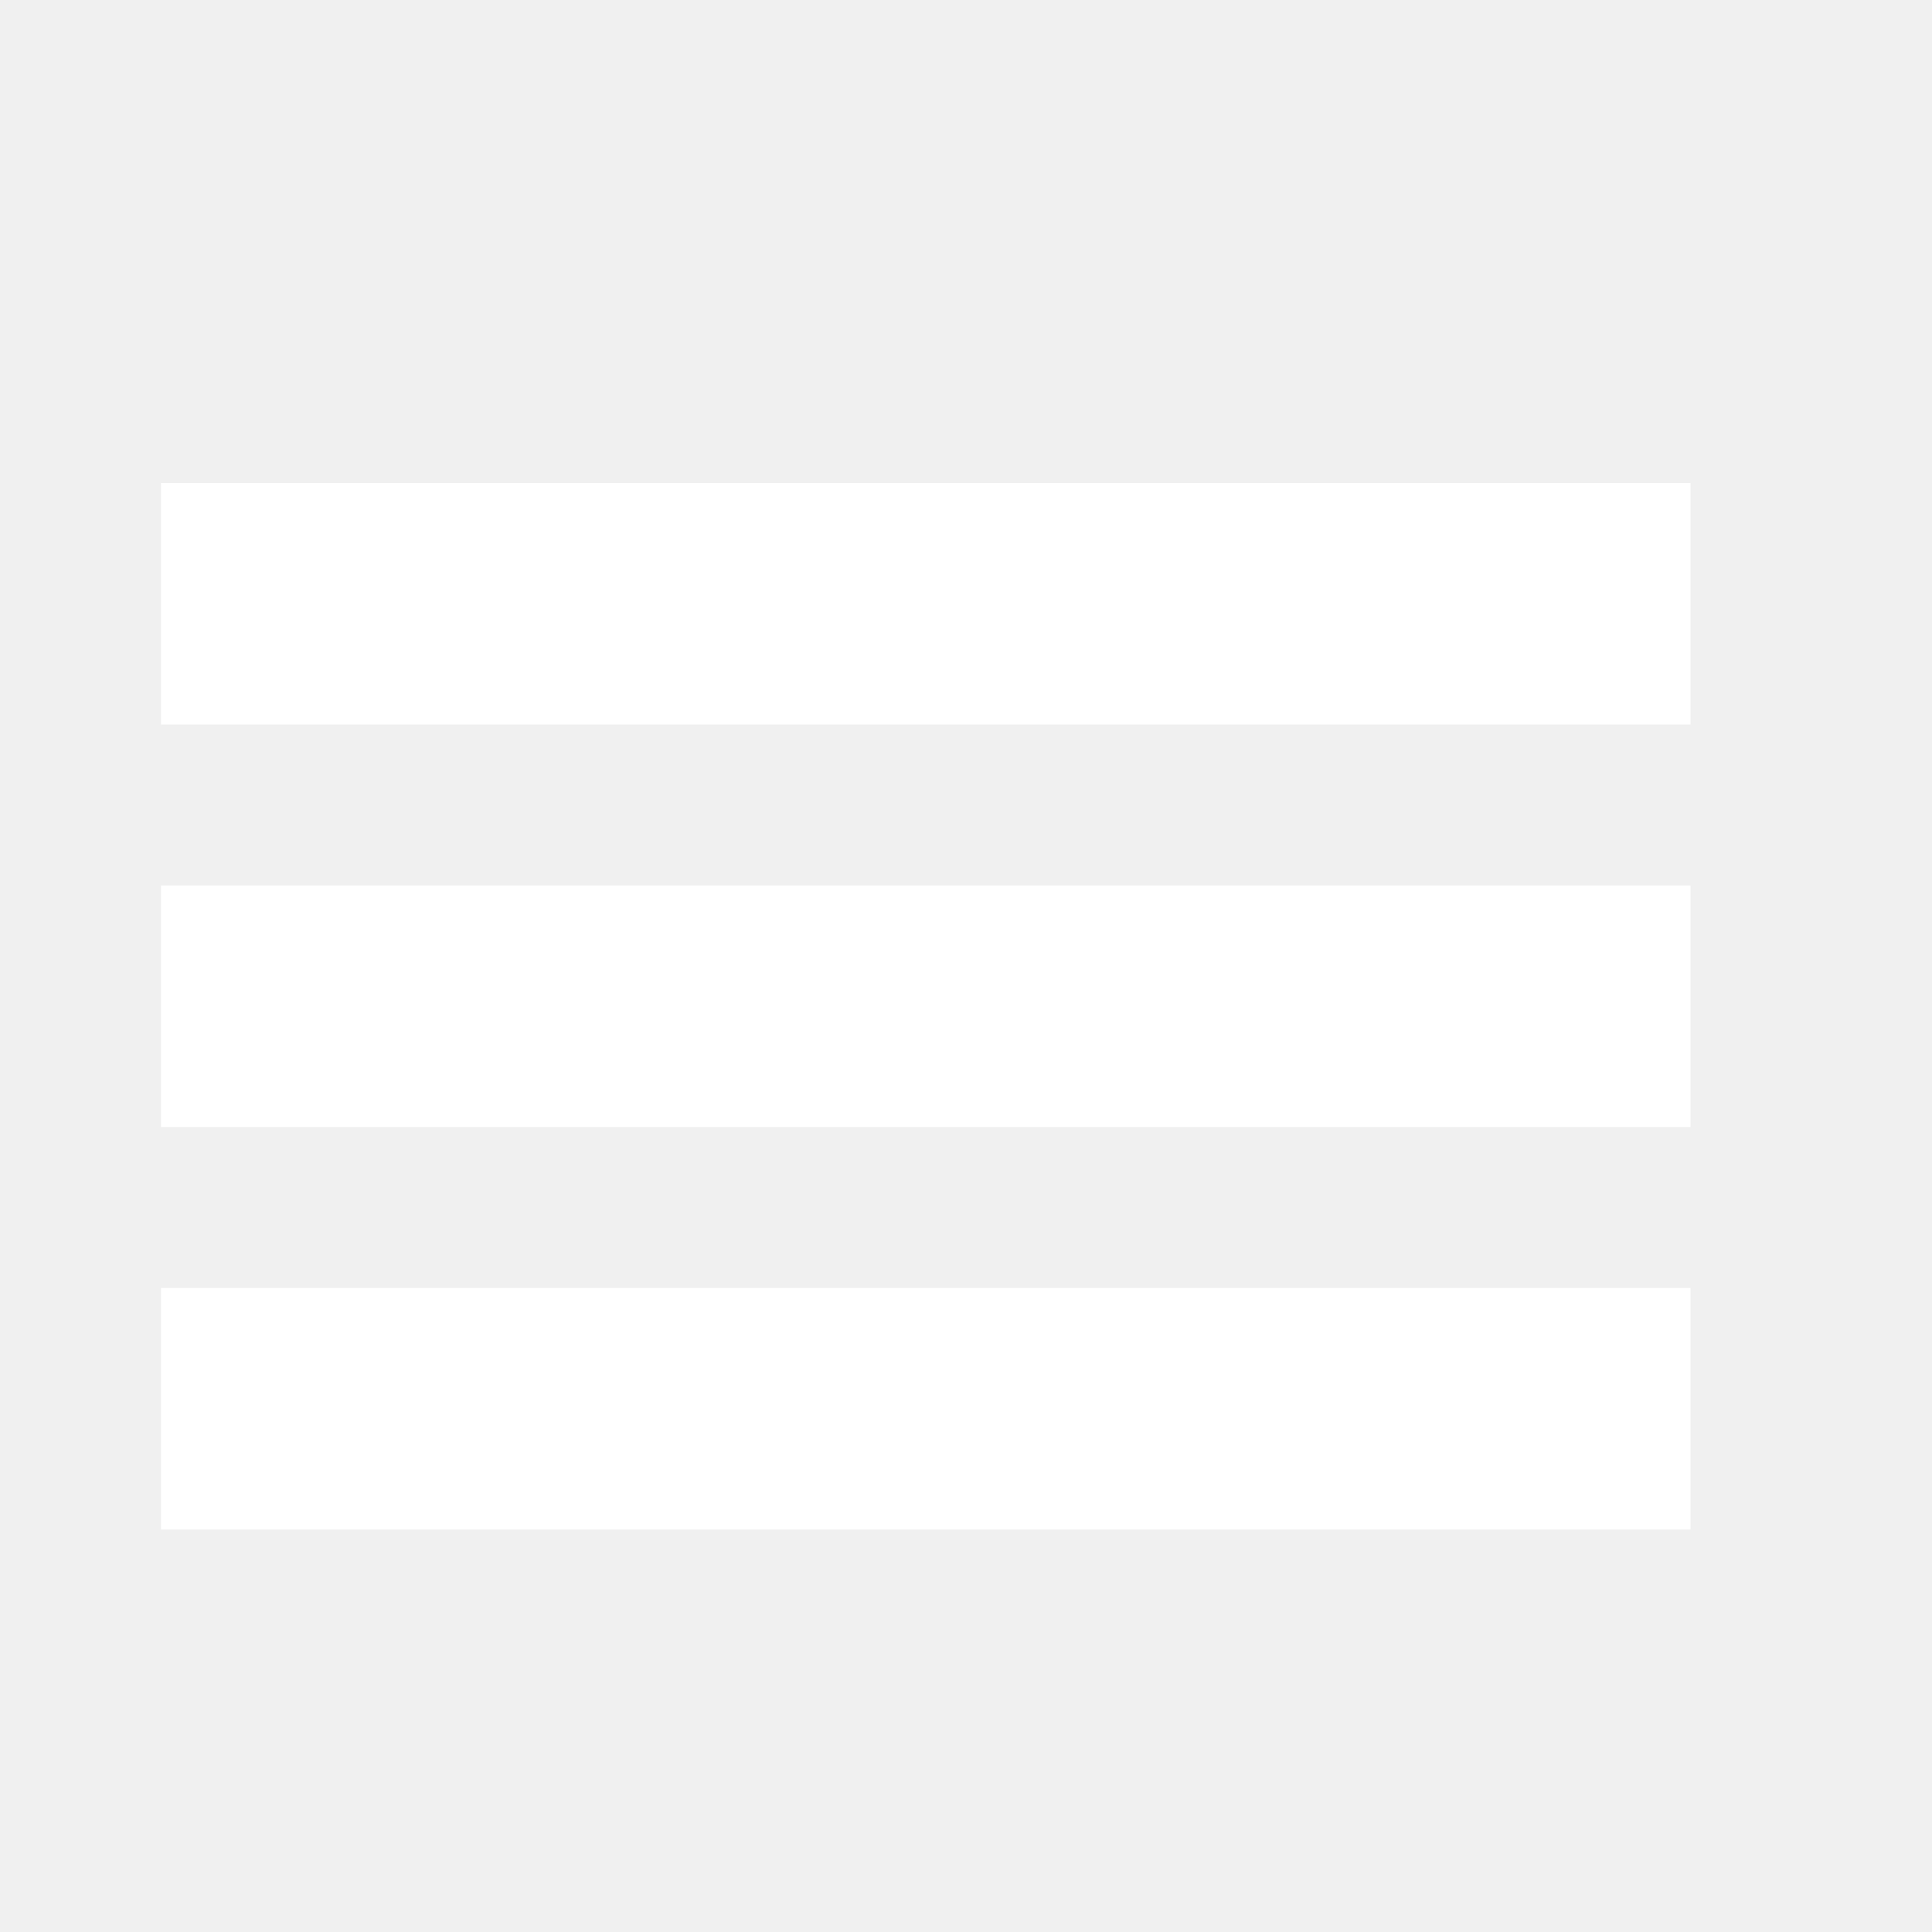
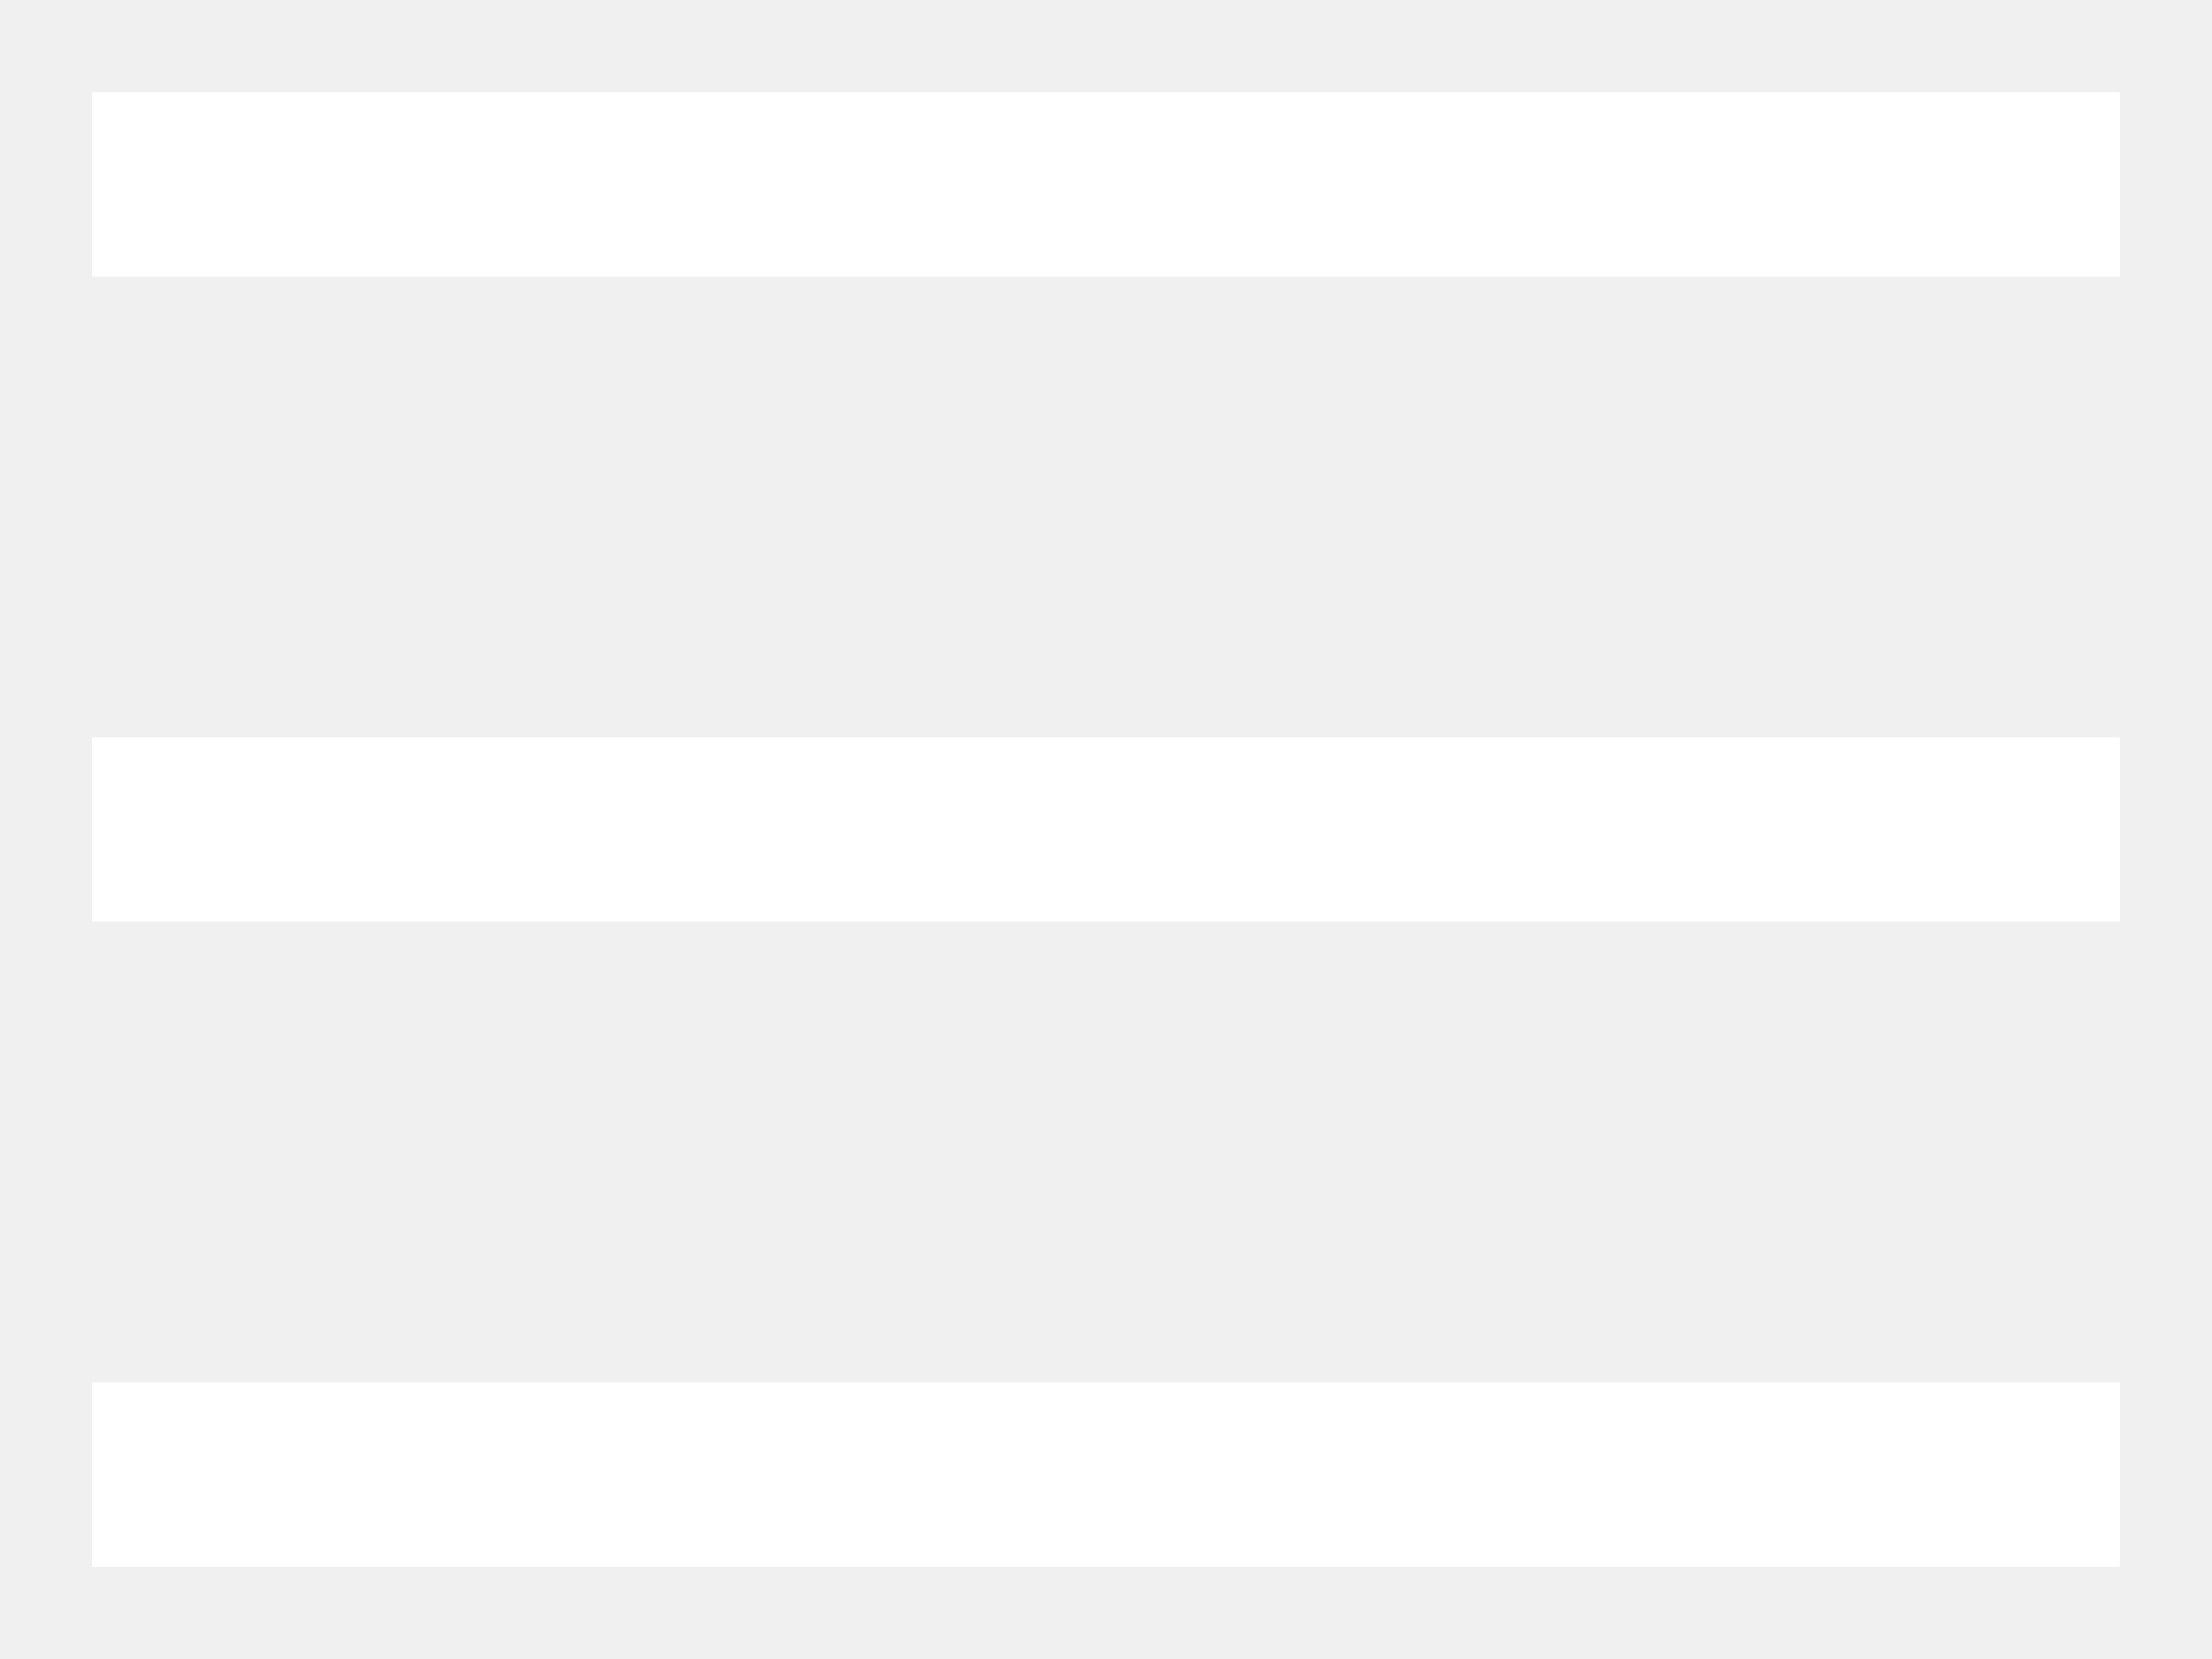
- <svg xmlns="http://www.w3.org/2000/svg" viewBox="0 0 24 24">
-   <path fill="#fff" d="M2 16h19v3H2zM2 11h19v3H2zM2 6h19v3H2z" />
+ <svg xmlns="http://www.w3.org/2000/svg" viewBox="0 0 24 18">
+   <path fill="#fff" d="M1 15h22v2H1z" />
+   <path fill="#fff" d="M1 8h22v2H1z" />
+   <path fill="#fff" d="M1 1h22v2H1z" />
</svg>
